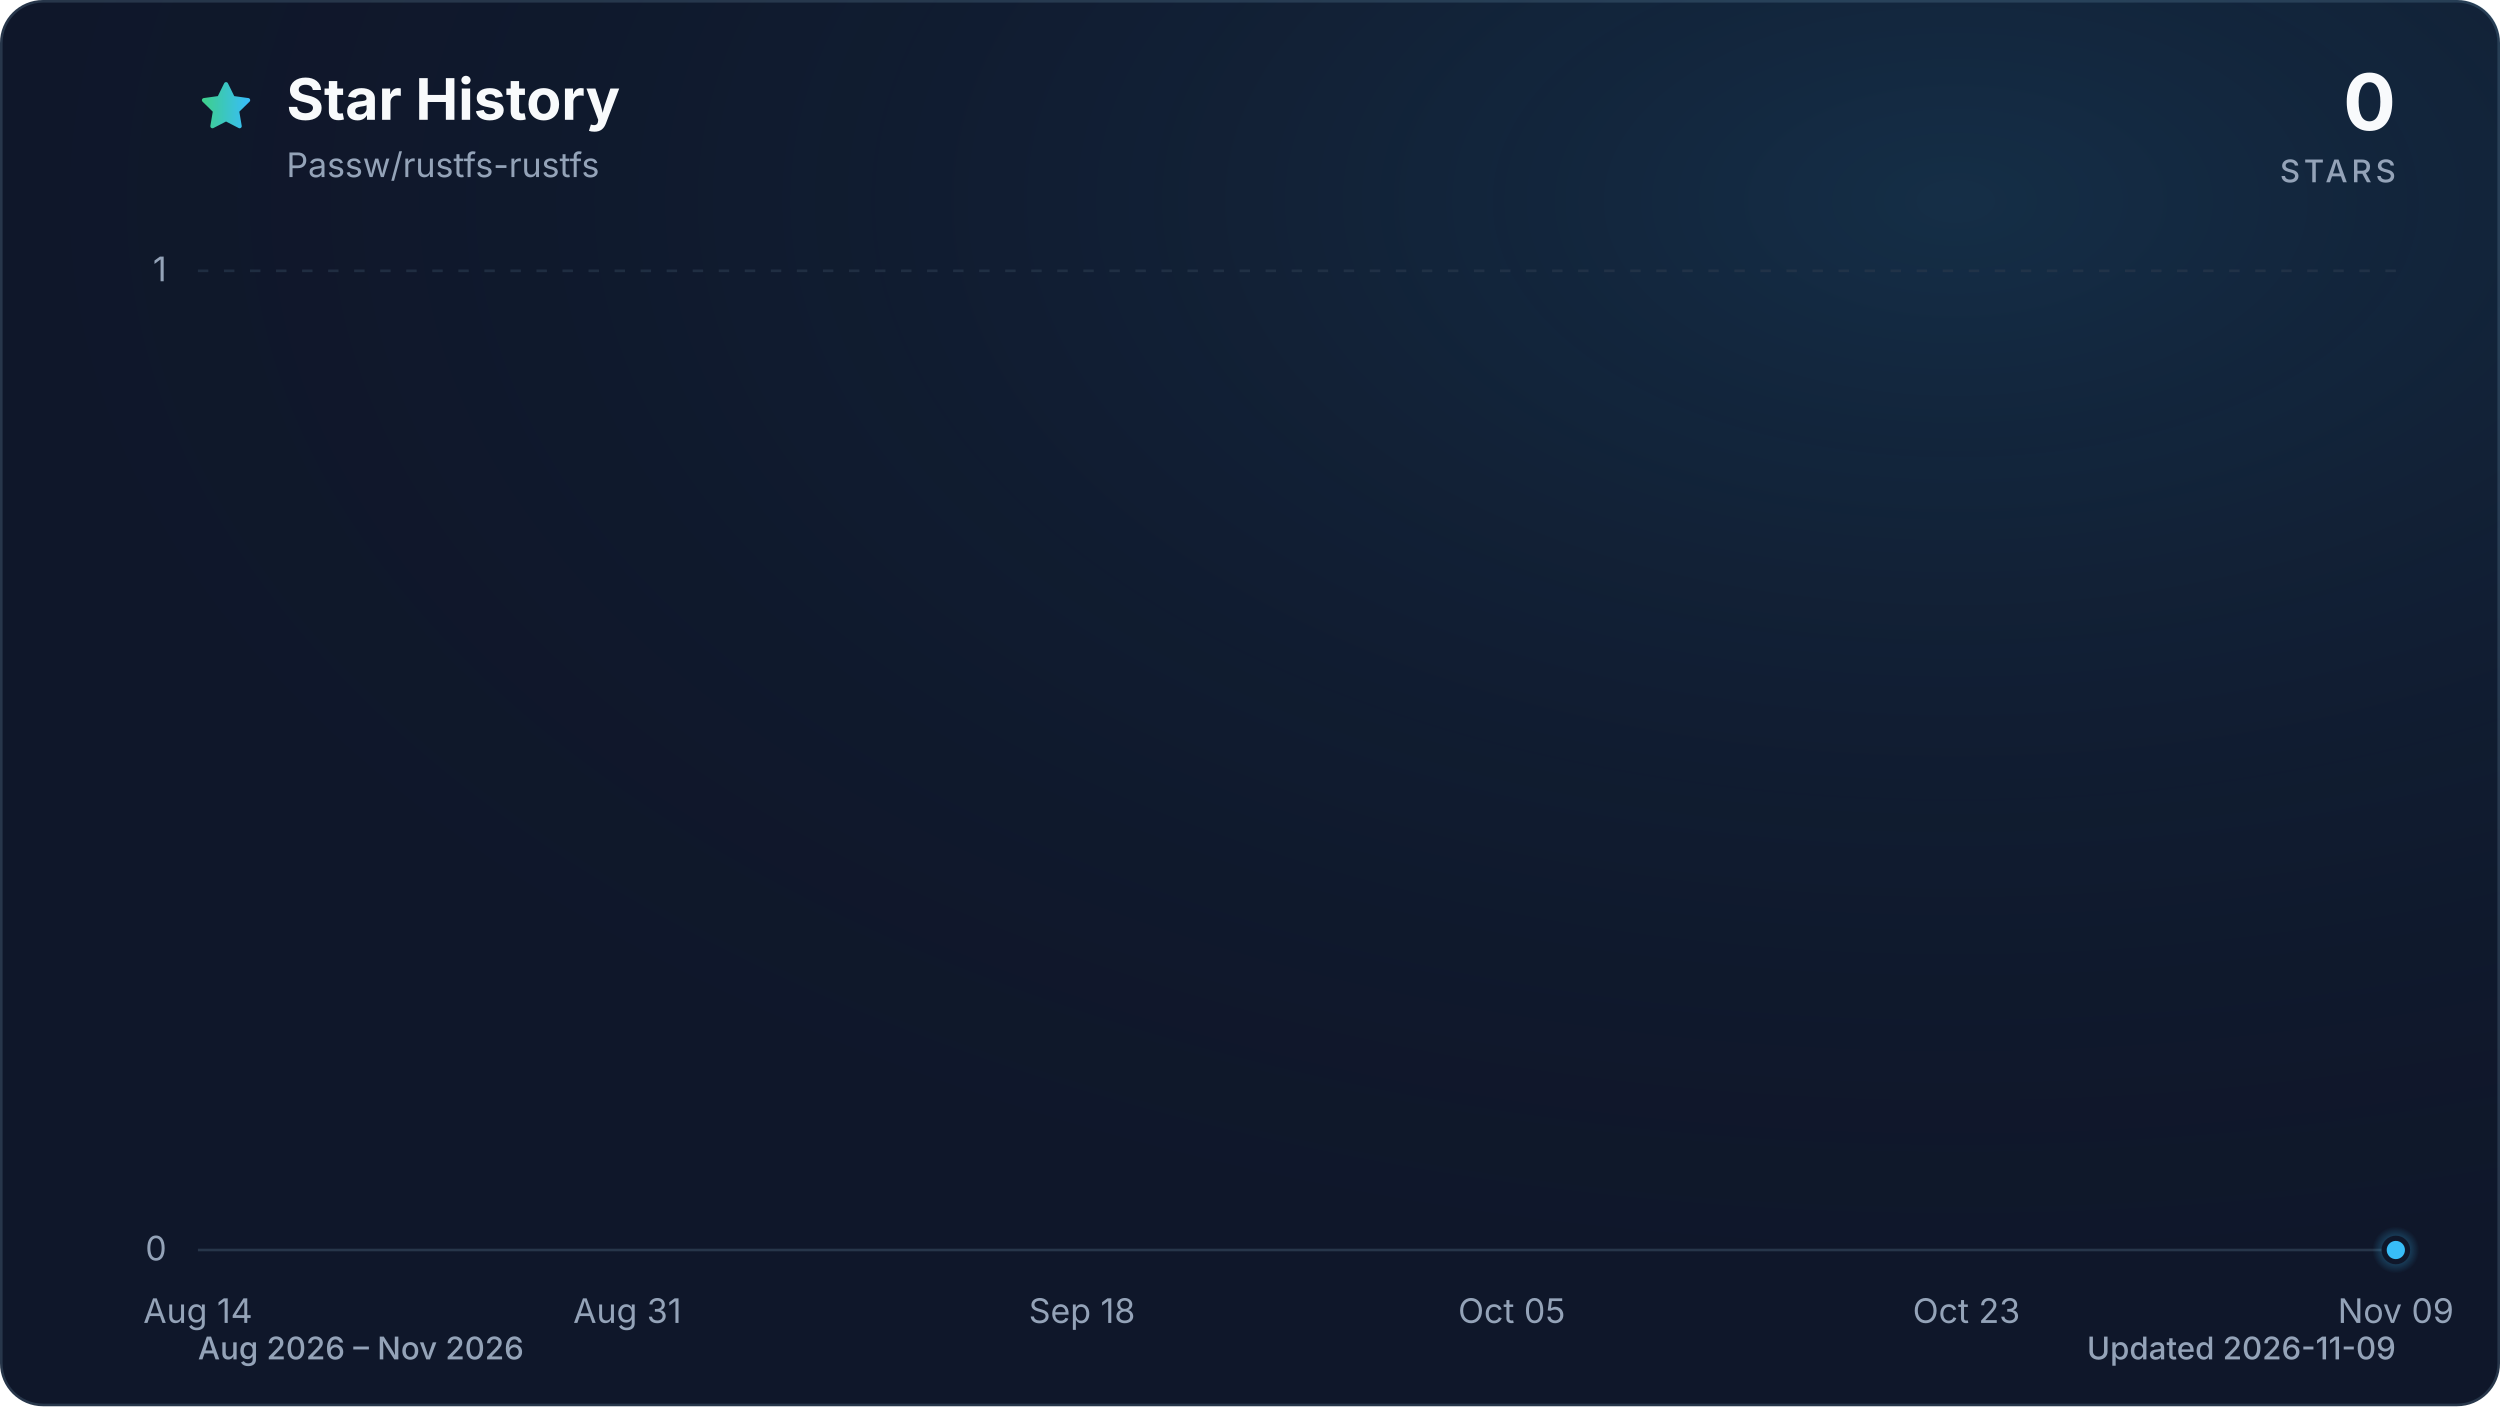
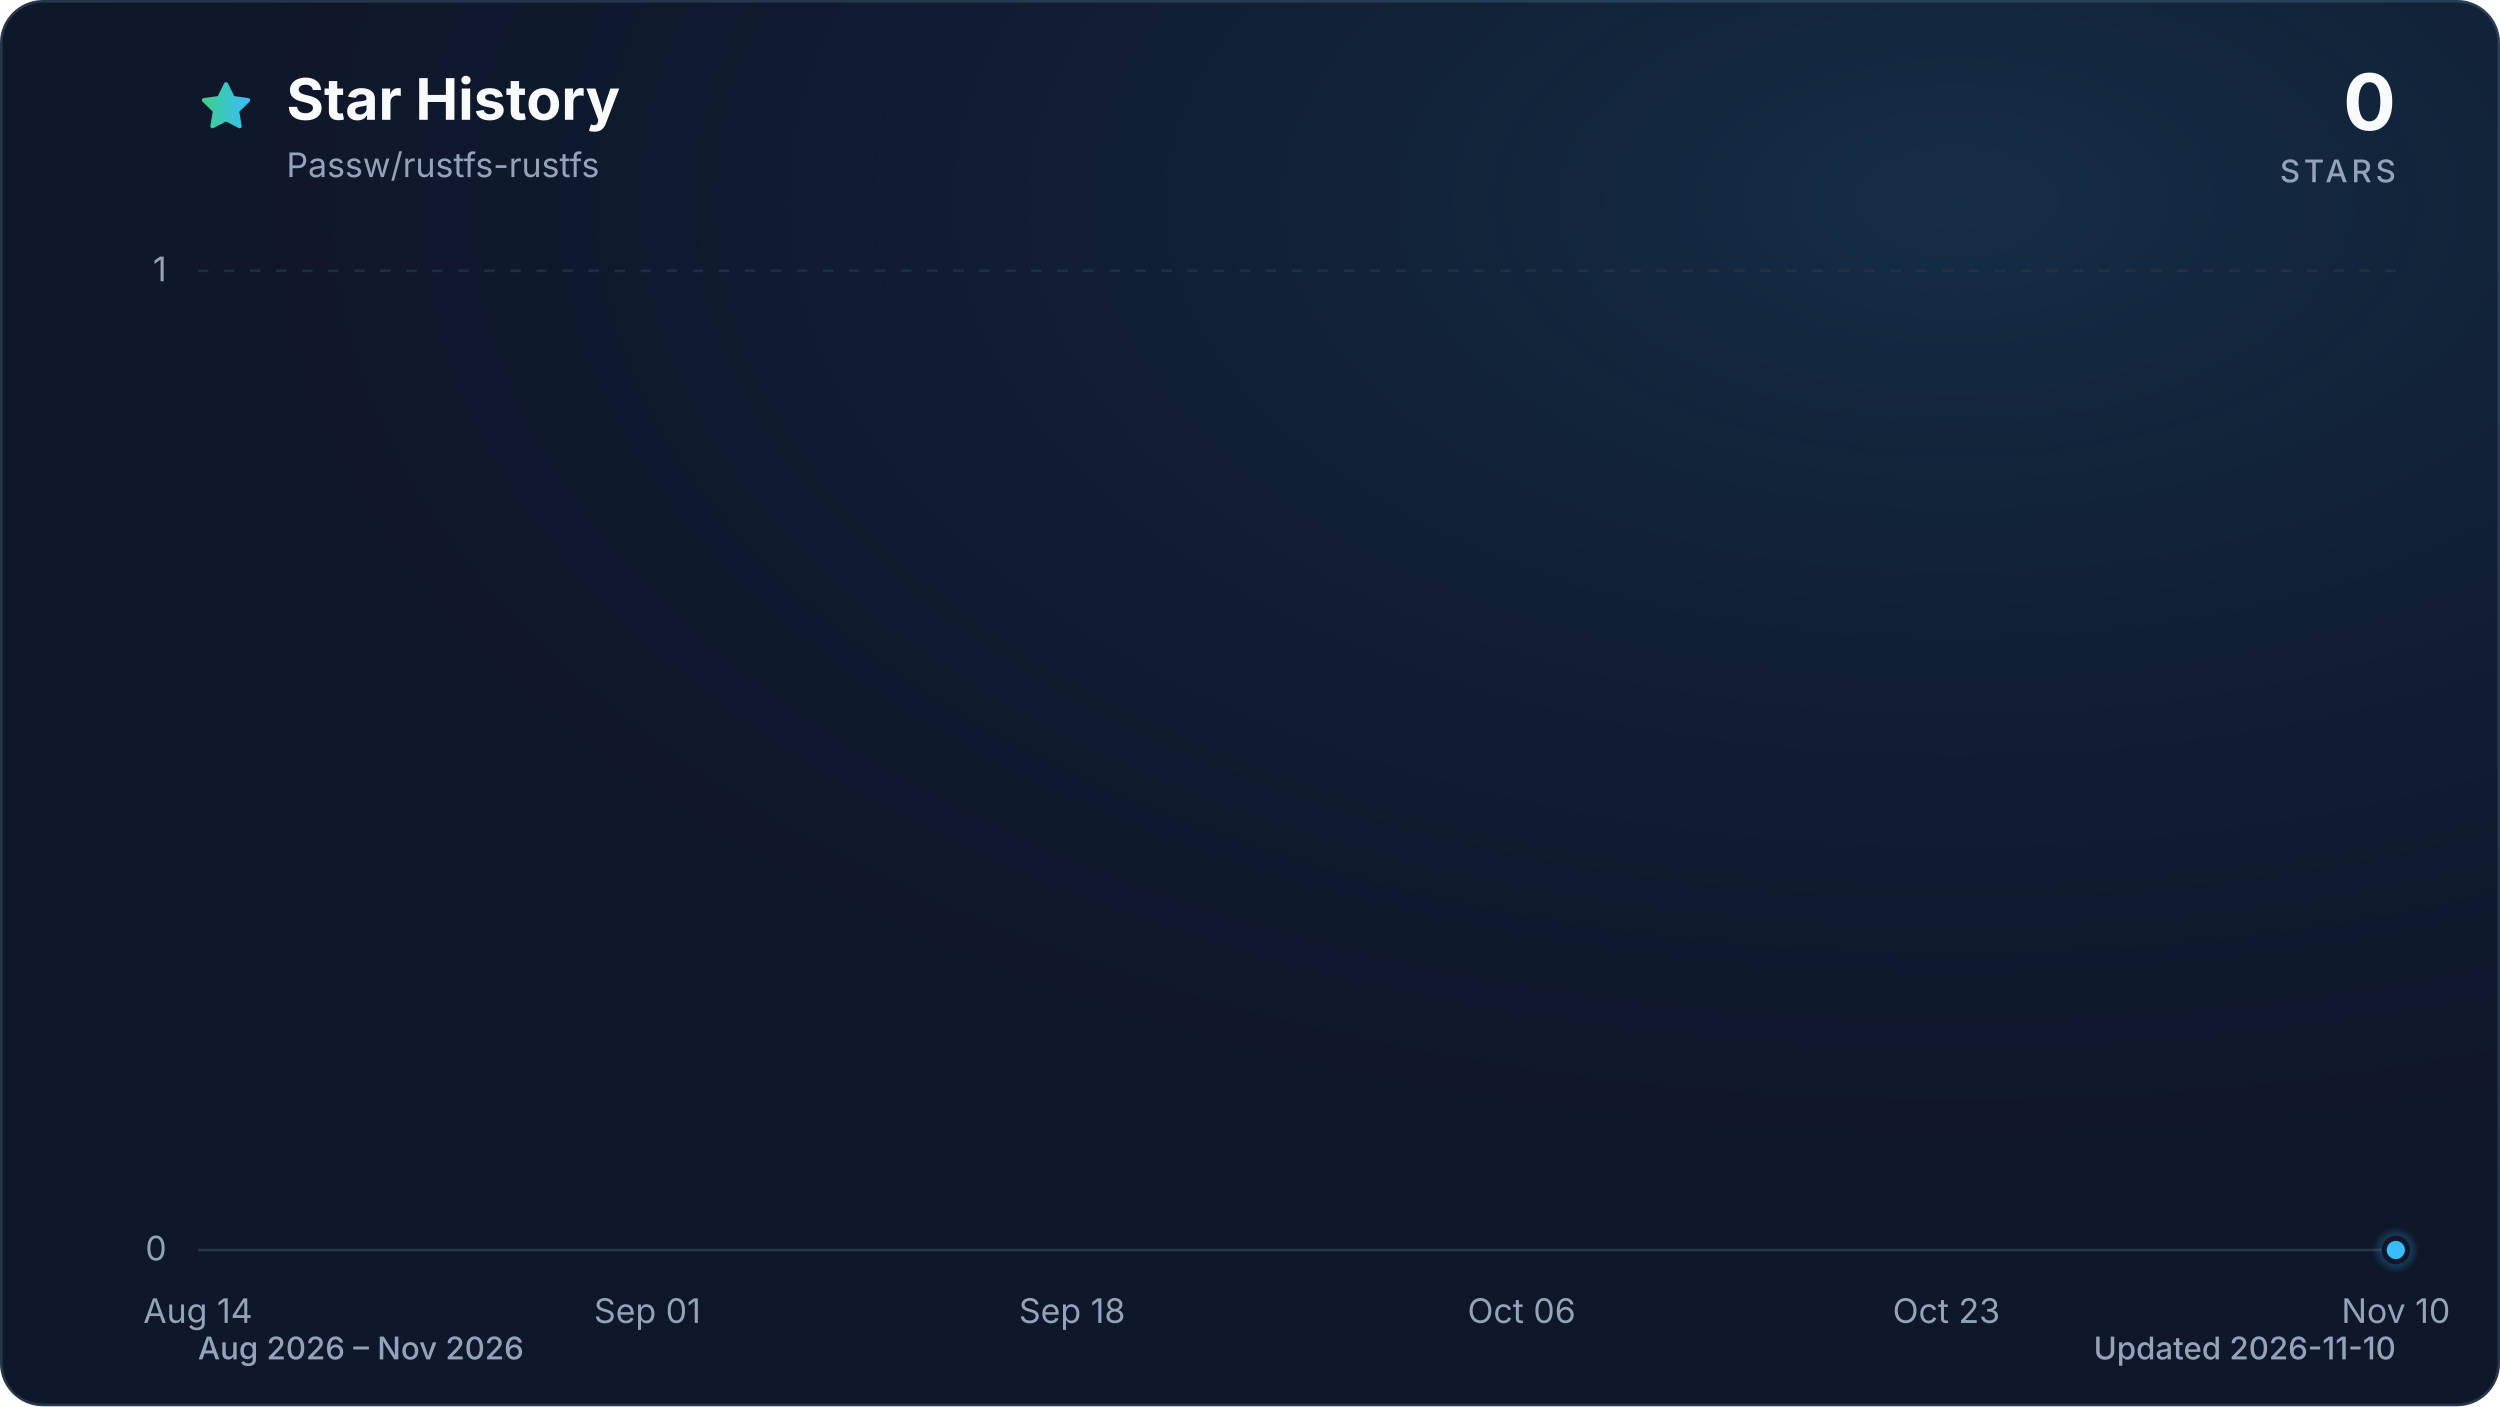
<svg xmlns="http://www.w3.org/2000/svg" viewBox="0 0 960 540" role="img" aria-labelledby="title description" data-style="gradient" data-variant="glow" data-animated="true">
  <defs>
    <linearGradient id="trend" x1="0" y1="0" x2="1" y2="0">
      <stop offset="0%" stop-color="#3ecf8e" />
      <stop offset="100%" stop-color="#38bdf8" />
    </linearGradient>
    <linearGradient id="area" x1="0" y1="0" x2="0" y2="1">
      <stop offset="0%" stop-color="#3ecf8e" stop-opacity="0.30" />
      <stop offset="55%" stop-color="#38bdf8" stop-opacity="0.10" />
      <stop offset="100%" stop-color="#38bdf8" stop-opacity="0.01" />
    </linearGradient>
    <radialGradient id="marker-halo" cx="50%" cy="50%" r="50%">
      <stop offset="0%" stop-color="#38bdf8" stop-opacity="0.55" />
      <stop offset="100%" stop-color="#38bdf8" stop-opacity="0" />
    </radialGradient>
    <radialGradient id="surface-glow" cx="78%" cy="14%" r="80%">
      <stop offset="0%" stop-color="#38bdf8" stop-opacity="0.14" />
      <stop offset="100%" stop-color="#0f172a" stop-opacity="0" />
    </radialGradient>
    <filter id="trend-glow" x="-20%" y="-20%" width="140%" height="140%">
      <feGaussianBlur stdDeviation="7" />
    </filter>
  </defs>
  <style>
.trend-enter{transform-box:fill-box;transform-origin:center;animation:trend-enter 520ms cubic-bezier(0.16,1,0.3,1)}
.marker-enter{transform-box:fill-box;transform-origin:center;animation:marker-enter 320ms cubic-bezier(0.16,1,0.3,1) 200ms both}
.marker-pulse{transform-box:fill-box;transform-origin:center;animation:marker-pulse 2.6s ease-out infinite}
@keyframes trend-enter{from{opacity:.35;transform:translateY(10px)}to{opacity:1;transform:translateY(0)}}
@keyframes marker-enter{from{opacity:0;transform:scale(.4)}to{opacity:1;transform:scale(1)}}
@keyframes marker-pulse{0%{opacity:.5;transform:scale(.7)}70%,100%{opacity:0;transform:scale(2.1)}}
@media (prefers-reduced-motion:reduce){.trend-enter,.marker-enter,.marker-pulse{animation:none!important}}
@media (prefers-reduced-motion:reduce){.marker-pulse{opacity:0}}
</style>
  <rect x="0.5" y="0.5" width="959" height="539" fill="#0f172a" stroke="#27364a" stroke-width="1" rx="16" />
  <rect width="960" height="540" fill="url(#surface-glow)" rx="16" />
  <path d="M12 2.6l2.9 5.9 6.5.9-4.7 4.6 1.1 6.5-5.8-3-5.8 3 1.1-6.5-4.7-4.6 6.5-.9L12 2.6Z" transform="translate(76 30) scale(.9)" fill="url(#trend)" stroke="url(#trend)" stroke-width="1.8" stroke-linejoin="round" aria-hidden="true" />
  <text x="110" y="46" fill="#f8fafc" font-family="ui-sans-serif, system-ui, -apple-system, BlinkMacSystemFont, 'Segoe UI', sans-serif" font-size="22" font-weight="700">Star History</text>
  <text x="110" y="68" fill="#94a3b8" font-family="ui-sans-serif, system-ui, -apple-system, BlinkMacSystemFont, 'Segoe UI', sans-serif" font-size="13">Passw/rustfs-rustfs</text>
  <text x="920" y="50" fill="#f8fafc" font-family="ui-sans-serif, system-ui, -apple-system, BlinkMacSystemFont, 'Segoe UI', sans-serif" font-size="30" font-weight="700" text-anchor="end">0</text>
  <text x="920" y="70" fill="#94a3b8" font-family="ui-sans-serif, system-ui, -apple-system, BlinkMacSystemFont, 'Segoe UI', sans-serif" font-size="12" font-weight="500" letter-spacing="1.5" text-anchor="end">STARS</text>
  <line x1="76" y1="480.0" x2="920" y2="480.0" stroke="#27364a" stroke-width="1" stroke-dasharray="0" opacity="1" />
  <text x="64" y="484.0" fill="#94a3b8" font-family="ui-sans-serif, system-ui, -apple-system, BlinkMacSystemFont, 'Segoe UI', sans-serif" font-size="13" text-anchor="end">0</text>
  <line x1="76" y1="104.0" x2="920" y2="104.0" stroke="#27364a" stroke-width="1" stroke-dasharray="4 6" opacity="0.7" />
  <text x="64" y="108.0" fill="#94a3b8" font-family="ui-sans-serif, system-ui, -apple-system, BlinkMacSystemFont, 'Segoe UI', sans-serif" font-size="13" text-anchor="end">1</text>
  <text x="76.0" y="508" fill="#94a3b8" font-family="ui-sans-serif, system-ui, -apple-system, BlinkMacSystemFont, 'Segoe UI', sans-serif" font-size="13" text-anchor="middle">Aug 14</text>
-   <text x="240.9" y="508" fill="#94a3b8" font-family="ui-sans-serif, system-ui, -apple-system, BlinkMacSystemFont, 'Segoe UI', sans-serif" font-size="13" text-anchor="middle">Aug 31</text>
-   <text x="415.5" y="508" fill="#94a3b8" font-family="ui-sans-serif, system-ui, -apple-system, BlinkMacSystemFont, 'Segoe UI', sans-serif" font-size="13" text-anchor="middle">Sep 18</text>
-   <text x="580.5" y="508" fill="#94a3b8" font-family="ui-sans-serif, system-ui, -apple-system, BlinkMacSystemFont, 'Segoe UI', sans-serif" font-size="13" text-anchor="middle">Oct 05</text>
-   <text x="755.1" y="508" fill="#94a3b8" font-family="ui-sans-serif, system-ui, -apple-system, BlinkMacSystemFont, 'Segoe UI', sans-serif" font-size="13" text-anchor="middle">Oct 23</text>
-   <text x="920.0" y="508" fill="#94a3b8" font-family="ui-sans-serif, system-ui, -apple-system, BlinkMacSystemFont, 'Segoe UI', sans-serif" font-size="13" text-anchor="middle">Nov 09</text>
+   <text x="248.6" y="508" fill="#94a3b8" font-family="ui-sans-serif, system-ui, -apple-system, BlinkMacSystemFont, 'Segoe UI', sans-serif" font-size="13" text-anchor="middle">Sep 01</text>
+   <text x="411.7" y="508" fill="#94a3b8" font-family="ui-sans-serif, system-ui, -apple-system, BlinkMacSystemFont, 'Segoe UI', sans-serif" font-size="13" text-anchor="middle">Sep 18</text>
+   <text x="584.3" y="508" fill="#94a3b8" font-family="ui-sans-serif, system-ui, -apple-system, BlinkMacSystemFont, 'Segoe UI', sans-serif" font-size="13" text-anchor="middle">Oct 06</text>
+   <text x="747.4" y="508" fill="#94a3b8" font-family="ui-sans-serif, system-ui, -apple-system, BlinkMacSystemFont, 'Segoe UI', sans-serif" font-size="13" text-anchor="middle">Oct 23</text>
+   <text x="920.0" y="508" fill="#94a3b8" font-family="ui-sans-serif, system-ui, -apple-system, BlinkMacSystemFont, 'Segoe UI', sans-serif" font-size="13" text-anchor="middle">Nov 10</text>
  <g class="trend-enter">
-     <path d="M 76.0 480.0 C 79.2 480.0, 82.5 480.0, 85.7 480.0 C 88.9 480.0, 92.2 480.0, 95.4 480.0 C 98.6 480.0, 101.9 480.0, 105.1 480.0 C 108.3 480.0, 111.6 480.0, 114.8 480.0 C 118.0 480.0, 121.3 480.0, 124.5 480.0 C 127.7 480.0, 131.0 480.0, 134.2 480.0 C 137.4 480.0, 140.7 480.0, 143.9 480.0 C 147.1 480.0, 150.4 480.0, 153.6 480.0 C 156.8 480.0, 160.1 480.0, 163.3 480.0 C 166.5 480.0, 169.8 480.0, 173.0 480.0 C 176.2 480.0, 179.5 480.0, 182.7 480.0 C 185.9 480.0, 189.2 480.0, 192.4 480.0 C 195.6 480.0, 198.9 480.0, 202.1 480.0 C 205.3 480.0, 208.6 480.0, 211.8 480.0 C 215.0 480.0, 218.3 480.0, 221.5 480.0 C 224.8 480.0, 228.0 480.0, 231.2 480.0 C 234.5 480.0, 237.7 480.0, 240.9 480.0 C 244.2 480.0, 247.4 480.0, 250.6 480.0 C 253.9 480.0, 257.1 480.0, 260.3 480.0 C 263.6 480.0, 266.8 480.0, 270.0 480.0 C 273.3 480.0, 276.5 480.0, 279.7 480.0 C 283.0 480.0, 286.2 480.0, 289.4 480.0 C 292.7 480.0, 295.9 480.0, 299.1 480.0 C 302.4 480.0, 305.6 480.0, 308.8 480.0 C 312.1 480.0, 315.3 480.0, 318.5 480.0 C 321.8 480.0, 325.0 480.0, 328.2 480.0 C 331.5 480.0, 334.7 480.0, 337.9 480.0 C 341.2 480.0, 344.4 480.0, 347.6 480.0 C 350.9 480.0, 354.1 480.0, 357.3 480.0 C 360.6 480.0, 363.8 480.0, 367.0 480.0 C 370.3 480.0, 373.5 480.0, 376.7 480.0 C 380.0 480.0, 383.2 480.0, 386.4 480.0 C 389.7 480.0, 392.9 480.0, 396.1 480.0 C 399.4 480.0, 402.6 480.0, 405.8 480.0 C 409.1 480.0, 412.3 480.0, 415.5 480.0 C 418.8 480.0, 422.0 480.0, 425.2 480.0 C 428.5 480.0, 431.7 480.0, 434.9 480.0 C 438.2 480.0, 441.4 480.0, 444.6 480.0 C 447.9 480.0, 451.1 480.0, 454.3 480.0 C 457.6 480.0, 460.8 480.0, 464.0 480.0 C 467.3 480.0, 470.5 480.0, 473.7 480.0 C 477.0 480.0, 480.2 480.0, 483.4 480.0 C 486.7 480.0, 489.9 480.0, 493.1 480.0 C 496.4 480.0, 499.6 480.0, 502.9 480.0 C 506.1 480.0, 509.3 480.0, 512.6 480.0 C 515.8 480.0, 519.0 480.0, 522.3 480.0 C 525.5 480.0, 528.7 480.0, 532.0 480.0 C 535.2 480.0, 538.4 480.0, 541.7 480.0 C 544.9 480.0, 548.1 480.0, 551.4 480.0 C 554.6 480.0, 557.8 480.0, 561.1 480.0 C 564.3 480.0, 567.5 480.0, 570.8 480.0 C 574.0 480.0, 577.2 480.0, 580.5 480.0 C 583.7 480.0, 586.9 480.0, 590.2 480.0 C 593.4 480.0, 596.6 480.0, 599.9 480.0 C 603.1 480.0, 606.3 480.0, 609.6 480.0 C 612.8 480.0, 616.0 480.0, 619.3 480.0 C 622.5 480.0, 625.7 480.0, 629.0 480.0 C 632.2 480.0, 635.4 480.0, 638.7 480.0 C 641.9 480.0, 645.1 480.0, 648.4 480.0 C 651.6 480.0, 654.8 480.0, 658.1 480.0 C 661.3 480.0, 664.5 480.0, 667.8 480.0 C 671.0 480.0, 674.2 480.0, 677.5 480.0 C 680.7 480.0, 683.9 480.0, 687.2 480.0 C 690.4 480.0, 693.6 480.0, 696.9 480.0 C 700.1 480.0, 703.3 480.0, 706.6 480.0 C 709.8 480.0, 713.0 480.0, 716.3 480.0 C 719.5 480.0, 722.7 480.0, 726.0 480.0 C 729.2 480.0, 732.4 480.0, 735.7 480.0 C 738.9 480.0, 742.1 480.0, 745.4 480.0 C 748.6 480.0, 751.8 480.0, 755.1 480.0 C 758.3 480.0, 761.5 480.0, 764.8 480.0 C 768.0 480.0, 771.2 480.0, 774.5 480.0 C 777.7 480.0, 781.0 480.0, 784.2 480.0 C 787.4 480.0, 790.7 480.0, 793.9 480.0 C 797.1 480.0, 800.4 480.0, 803.6 480.0 C 806.8 480.0, 810.1 480.0, 813.3 480.0 C 816.5 480.0, 819.8 480.0, 823.0 480.0 C 826.2 480.0, 829.5 480.0, 832.7 480.0 C 835.9 480.0, 839.2 480.0, 842.4 480.0 C 845.6 480.0, 848.9 480.0, 852.1 480.0 C 855.3 480.0, 858.6 480.0, 861.8 480.0 C 865.0 480.0, 868.3 480.0, 871.5 480.0 C 874.7 480.0, 878.0 480.0, 881.2 480.0 C 884.4 480.0, 887.7 480.0, 890.9 480.0 C 894.1 480.0, 897.4 480.0, 900.6 480.0 C 903.8 480.0, 907.1 480.0, 910.3 480.0 C 913.5 480.0, 916.8 480.0, 920.0 480.0 L 920.0 480.0 L 76.0 480.0 Z" fill="url(#area)" />
-     <path d="M 76.0 480.0 C 79.2 480.0, 82.5 480.0, 85.7 480.0 C 88.9 480.0, 92.2 480.0, 95.4 480.0 C 98.6 480.0, 101.9 480.0, 105.1 480.0 C 108.3 480.0, 111.6 480.0, 114.8 480.0 C 118.0 480.0, 121.3 480.0, 124.5 480.0 C 127.7 480.0, 131.0 480.0, 134.2 480.0 C 137.4 480.0, 140.7 480.0, 143.9 480.0 C 147.1 480.0, 150.4 480.0, 153.6 480.0 C 156.8 480.0, 160.1 480.0, 163.3 480.0 C 166.5 480.0, 169.8 480.0, 173.0 480.0 C 176.2 480.0, 179.5 480.0, 182.7 480.0 C 185.9 480.0, 189.2 480.0, 192.4 480.0 C 195.6 480.0, 198.9 480.0, 202.1 480.0 C 205.3 480.0, 208.6 480.0, 211.8 480.0 C 215.0 480.0, 218.3 480.0, 221.5 480.0 C 224.8 480.0, 228.0 480.0, 231.2 480.0 C 234.5 480.0, 237.7 480.0, 240.9 480.0 C 244.2 480.0, 247.4 480.0, 250.6 480.0 C 253.9 480.0, 257.1 480.0, 260.3 480.0 C 263.6 480.0, 266.8 480.0, 270.0 480.0 C 273.3 480.0, 276.5 480.0, 279.7 480.0 C 283.0 480.0, 286.2 480.0, 289.4 480.0 C 292.7 480.0, 295.9 480.0, 299.1 480.0 C 302.4 480.0, 305.6 480.0, 308.8 480.0 C 312.1 480.0, 315.3 480.0, 318.5 480.0 C 321.8 480.0, 325.0 480.0, 328.2 480.0 C 331.5 480.0, 334.7 480.0, 337.9 480.0 C 341.2 480.0, 344.4 480.0, 347.6 480.0 C 350.9 480.0, 354.1 480.0, 357.3 480.0 C 360.6 480.0, 363.8 480.0, 367.0 480.0 C 370.3 480.0, 373.5 480.0, 376.7 480.0 C 380.0 480.0, 383.2 480.0, 386.4 480.0 C 389.7 480.0, 392.9 480.0, 396.1 480.0 C 399.4 480.0, 402.6 480.0, 405.8 480.0 C 409.1 480.0, 412.3 480.0, 415.5 480.0 C 418.8 480.0, 422.0 480.0, 425.2 480.0 C 428.5 480.0, 431.7 480.0, 434.9 480.0 C 438.2 480.0, 441.4 480.0, 444.6 480.0 C 447.9 480.0, 451.1 480.0, 454.3 480.0 C 457.6 480.0, 460.8 480.0, 464.0 480.0 C 467.3 480.0, 470.5 480.0, 473.7 480.0 C 477.0 480.0, 480.2 480.0, 483.4 480.0 C 486.7 480.0, 489.9 480.0, 493.1 480.0 C 496.4 480.0, 499.6 480.0, 502.9 480.0 C 506.1 480.0, 509.3 480.0, 512.6 480.0 C 515.8 480.0, 519.0 480.0, 522.3 480.0 C 525.5 480.0, 528.7 480.0, 532.0 480.0 C 535.2 480.0, 538.4 480.0, 541.7 480.0 C 544.9 480.0, 548.1 480.0, 551.4 480.0 C 554.6 480.0, 557.8 480.0, 561.1 480.0 C 564.3 480.0, 567.5 480.0, 570.8 480.0 C 574.0 480.0, 577.2 480.0, 580.5 480.0 C 583.7 480.0, 586.9 480.0, 590.2 480.0 C 593.4 480.0, 596.6 480.0, 599.9 480.0 C 603.1 480.0, 606.3 480.0, 609.6 480.0 C 612.8 480.0, 616.0 480.0, 619.3 480.0 C 622.5 480.0, 625.7 480.0, 629.0 480.0 C 632.2 480.0, 635.4 480.0, 638.7 480.0 C 641.9 480.0, 645.1 480.0, 648.4 480.0 C 651.6 480.0, 654.8 480.0, 658.1 480.0 C 661.3 480.0, 664.5 480.0, 667.8 480.0 C 671.0 480.0, 674.2 480.0, 677.5 480.0 C 680.7 480.0, 683.9 480.0, 687.2 480.0 C 690.4 480.0, 693.6 480.0, 696.9 480.0 C 700.1 480.0, 703.3 480.0, 706.6 480.0 C 709.8 480.0, 713.0 480.0, 716.3 480.0 C 719.5 480.0, 722.7 480.0, 726.0 480.0 C 729.2 480.0, 732.4 480.0, 735.7 480.0 C 738.9 480.0, 742.1 480.0, 745.4 480.0 C 748.6 480.0, 751.8 480.0, 755.1 480.0 C 758.3 480.0, 761.5 480.0, 764.8 480.0 C 768.0 480.0, 771.2 480.0, 774.5 480.0 C 777.7 480.0, 781.0 480.0, 784.2 480.0 C 787.4 480.0, 790.7 480.0, 793.9 480.0 C 797.1 480.0, 800.4 480.0, 803.6 480.0 C 806.8 480.0, 810.1 480.0, 813.3 480.0 C 816.5 480.0, 819.8 480.0, 823.0 480.0 C 826.2 480.0, 829.5 480.0, 832.7 480.0 C 835.9 480.0, 839.2 480.0, 842.4 480.0 C 845.6 480.0, 848.9 480.0, 852.1 480.0 C 855.3 480.0, 858.6 480.0, 861.8 480.0 C 865.0 480.0, 868.3 480.0, 871.5 480.0 C 874.7 480.0, 878.0 480.0, 881.2 480.0 C 884.4 480.0, 887.7 480.0, 890.9 480.0 C 894.1 480.0, 897.4 480.0, 900.6 480.0 C 903.8 480.0, 907.1 480.0, 910.3 480.0 C 913.5 480.0, 916.8 480.0, 920.0 480.0" fill="none" stroke="url(#trend)" stroke-width="12" stroke-linecap="round" stroke-linejoin="round" opacity="0.16" filter="url(#trend-glow)" />
-     <path d="M 76.0 480.0 C 79.2 480.0, 82.5 480.0, 85.7 480.0 C 88.9 480.0, 92.2 480.0, 95.4 480.0 C 98.6 480.0, 101.9 480.0, 105.1 480.0 C 108.3 480.0, 111.6 480.0, 114.8 480.0 C 118.0 480.0, 121.3 480.0, 124.5 480.0 C 127.7 480.0, 131.0 480.0, 134.2 480.0 C 137.4 480.0, 140.7 480.0, 143.9 480.0 C 147.1 480.0, 150.4 480.0, 153.6 480.0 C 156.8 480.0, 160.1 480.0, 163.3 480.0 C 166.5 480.0, 169.8 480.0, 173.0 480.0 C 176.2 480.0, 179.5 480.0, 182.7 480.0 C 185.9 480.0, 189.2 480.0, 192.4 480.0 C 195.6 480.0, 198.9 480.0, 202.1 480.0 C 205.3 480.0, 208.6 480.0, 211.8 480.0 C 215.0 480.0, 218.3 480.0, 221.5 480.0 C 224.8 480.0, 228.0 480.0, 231.2 480.0 C 234.5 480.0, 237.7 480.0, 240.9 480.0 C 244.2 480.0, 247.4 480.0, 250.6 480.0 C 253.9 480.0, 257.1 480.0, 260.3 480.0 C 263.6 480.0, 266.8 480.0, 270.0 480.0 C 273.3 480.0, 276.5 480.0, 279.7 480.0 C 283.0 480.0, 286.2 480.0, 289.4 480.0 C 292.7 480.0, 295.9 480.0, 299.1 480.0 C 302.4 480.0, 305.6 480.0, 308.8 480.0 C 312.1 480.0, 315.3 480.0, 318.5 480.0 C 321.8 480.0, 325.0 480.0, 328.2 480.0 C 331.5 480.0, 334.7 480.0, 337.9 480.0 C 341.2 480.0, 344.4 480.0, 347.6 480.0 C 350.9 480.0, 354.1 480.0, 357.3 480.0 C 360.6 480.0, 363.8 480.0, 367.0 480.0 C 370.3 480.0, 373.5 480.0, 376.7 480.0 C 380.0 480.0, 383.2 480.0, 386.4 480.0 C 389.7 480.0, 392.9 480.0, 396.1 480.0 C 399.4 480.0, 402.6 480.0, 405.8 480.0 C 409.1 480.0, 412.3 480.0, 415.5 480.0 C 418.8 480.0, 422.0 480.0, 425.2 480.0 C 428.5 480.0, 431.7 480.0, 434.9 480.0 C 438.2 480.0, 441.4 480.0, 444.6 480.0 C 447.9 480.0, 451.1 480.0, 454.3 480.0 C 457.6 480.0, 460.8 480.0, 464.0 480.0 C 467.3 480.0, 470.5 480.0, 473.7 480.0 C 477.0 480.0, 480.2 480.0, 483.4 480.0 C 486.7 480.0, 489.9 480.0, 493.1 480.0 C 496.4 480.0, 499.6 480.0, 502.9 480.0 C 506.1 480.0, 509.3 480.0, 512.6 480.0 C 515.8 480.0, 519.0 480.0, 522.3 480.0 C 525.5 480.0, 528.7 480.0, 532.0 480.0 C 535.2 480.0, 538.4 480.0, 541.7 480.0 C 544.9 480.0, 548.1 480.0, 551.4 480.0 C 554.6 480.0, 557.8 480.0, 561.1 480.0 C 564.3 480.0, 567.5 480.0, 570.8 480.0 C 574.0 480.0, 577.2 480.0, 580.5 480.0 C 583.7 480.0, 586.9 480.0, 590.2 480.0 C 593.4 480.0, 596.6 480.0, 599.9 480.0 C 603.1 480.0, 606.3 480.0, 609.6 480.0 C 612.8 480.0, 616.0 480.0, 619.3 480.0 C 622.5 480.0, 625.7 480.0, 629.0 480.0 C 632.2 480.0, 635.4 480.0, 638.7 480.0 C 641.9 480.0, 645.1 480.0, 648.4 480.0 C 651.6 480.0, 654.8 480.0, 658.1 480.0 C 661.3 480.0, 664.5 480.0, 667.8 480.0 C 671.0 480.0, 674.2 480.0, 677.5 480.0 C 680.7 480.0, 683.9 480.0, 687.2 480.0 C 690.4 480.0, 693.6 480.0, 696.9 480.0 C 700.1 480.0, 703.3 480.0, 706.6 480.0 C 709.8 480.0, 713.0 480.0, 716.3 480.0 C 719.5 480.0, 722.7 480.0, 726.0 480.0 C 729.2 480.0, 732.4 480.0, 735.7 480.0 C 738.9 480.0, 742.1 480.0, 745.4 480.0 C 748.6 480.0, 751.8 480.0, 755.1 480.0 C 758.3 480.0, 761.5 480.0, 764.8 480.0 C 768.0 480.0, 771.2 480.0, 774.5 480.0 C 777.7 480.0, 781.0 480.0, 784.2 480.0 C 787.4 480.0, 790.7 480.0, 793.9 480.0 C 797.1 480.0, 800.4 480.0, 803.6 480.0 C 806.8 480.0, 810.1 480.0, 813.3 480.0 C 816.5 480.0, 819.8 480.0, 823.0 480.0 C 826.2 480.0, 829.5 480.0, 832.7 480.0 C 835.9 480.0, 839.2 480.0, 842.4 480.0 C 845.6 480.0, 848.9 480.0, 852.1 480.0 C 855.3 480.0, 858.6 480.0, 861.8 480.0 C 865.0 480.0, 868.3 480.0, 871.5 480.0 C 874.7 480.0, 878.0 480.0, 881.2 480.0 C 884.4 480.0, 887.7 480.0, 890.9 480.0 C 894.1 480.0, 897.4 480.0, 900.6 480.0 C 903.8 480.0, 907.1 480.0, 910.3 480.0 C 913.5 480.0, 916.8 480.0, 920.0 480.0" fill="none" stroke="url(#trend)" stroke-width="3" stroke-linecap="round" stroke-linejoin="round" />
+     <path d="M 76.0 480.0 C 79.2 480.0, 82.4 480.0, 85.6 480.0 C 88.8 480.0, 92.0 480.0, 95.2 480.0 C 98.4 480.0, 101.6 480.0, 104.8 480.0 C 108.0 480.0, 111.2 480.0, 114.4 480.0 C 117.6 480.0, 120.8 480.0, 124.0 480.0 C 127.2 480.0, 130.3 480.0, 133.5 480.0 C 136.7 480.0, 139.9 480.0, 143.1 480.0 C 146.3 480.0, 149.5 480.0, 152.7 480.0 C 155.9 480.0, 159.1 480.0, 162.3 480.0 C 165.5 480.0, 168.7 480.0, 171.9 480.0 C 175.1 480.0, 178.3 480.0, 181.5 480.0 C 184.7 480.0, 187.9 480.0, 191.1 480.0 C 194.3 480.0, 197.5 480.0, 200.7 480.0 C 203.9 480.0, 207.1 480.0, 210.3 480.0 C 213.5 480.0, 216.7 480.0, 219.9 480.0 C 223.1 480.0, 226.3 480.0, 229.5 480.0 C 232.7 480.0, 235.8 480.0, 239.0 480.0 C 242.2 480.0, 245.4 480.0, 248.6 480.0 C 251.8 480.0, 255.0 480.0, 258.2 480.0 C 261.4 480.0, 264.6 480.0, 267.8 480.0 C 271.0 480.0, 274.2 480.0, 277.4 480.0 C 280.6 480.0, 283.8 480.0, 287.0 480.0 C 290.2 480.0, 293.4 480.0, 296.6 480.0 C 299.8 480.0, 303.0 480.0, 306.2 480.0 C 309.4 480.0, 312.6 480.0, 315.8 480.0 C 319.0 480.0, 322.2 480.0, 325.4 480.0 C 328.6 480.0, 331.8 480.0, 335.0 480.0 C 338.2 480.0, 341.3 480.0, 344.5 480.0 C 347.7 480.0, 350.9 480.0, 354.1 480.0 C 357.3 480.0, 360.5 480.0, 363.7 480.0 C 366.9 480.0, 370.1 480.0, 373.3 480.0 C 376.5 480.0, 379.7 480.0, 382.9 480.0 C 386.1 480.0, 389.3 480.0, 392.5 480.0 C 395.7 480.0, 398.9 480.0, 402.1 480.0 C 405.3 480.0, 408.5 480.0, 411.7 480.0 C 414.9 480.0, 418.1 480.0, 421.3 480.0 C 424.5 480.0, 427.7 480.0, 430.9 480.0 C 434.1 480.0, 437.3 480.0, 440.5 480.0 C 443.7 480.0, 446.8 480.0, 450.0 480.0 C 453.2 480.0, 456.4 480.0, 459.6 480.0 C 462.8 480.0, 466.0 480.0, 469.2 480.0 C 472.4 480.0, 475.6 480.0, 478.8 480.0 C 482.0 480.0, 485.2 480.0, 488.4 480.0 C 491.6 480.0, 494.8 480.0, 498.0 480.0 C 501.2 480.0, 504.4 480.0, 507.6 480.0 C 510.8 480.0, 514.0 480.0, 517.2 480.0 C 520.4 480.0, 523.6 480.0, 526.8 480.0 C 530.0 480.0, 533.2 480.0, 536.4 480.0 C 539.6 480.0, 542.8 480.0, 546.0 480.0 C 549.2 480.0, 552.3 480.0, 555.5 480.0 C 558.7 480.0, 561.9 480.0, 565.1 480.0 C 568.3 480.0, 571.5 480.0, 574.7 480.0 C 577.9 480.0, 581.1 480.0, 584.3 480.0 C 587.5 480.0, 590.7 480.0, 593.9 480.0 C 597.1 480.0, 600.3 480.0, 603.5 480.0 C 606.7 480.0, 609.9 480.0, 613.1 480.0 C 616.3 480.0, 619.5 480.0, 622.7 480.0 C 625.9 480.0, 629.1 480.0, 632.3 480.0 C 635.5 480.0, 638.7 480.0, 641.9 480.0 C 645.1 480.0, 648.3 480.0, 651.5 480.0 C 654.7 480.0, 657.8 480.0, 661.0 480.0 C 664.2 480.0, 667.4 480.0, 670.6 480.0 C 673.8 480.0, 677.0 480.0, 680.2 480.0 C 683.4 480.0, 686.6 480.0, 689.8 480.0 C 693.0 480.0, 696.2 480.0, 699.4 480.0 C 702.6 480.0, 705.8 480.0, 709.0 480.0 C 712.2 480.0, 715.4 480.0, 718.6 480.0 C 721.8 480.0, 725.0 480.0, 728.2 480.0 C 731.4 480.0, 734.6 480.0, 737.8 480.0 C 741.0 480.0, 744.2 480.0, 747.4 480.0 C 750.6 480.0, 753.8 480.0, 757.0 480.0 C 760.2 480.0, 763.3 480.0, 766.5 480.0 C 769.7 480.0, 772.9 480.0, 776.1 480.0 C 779.3 480.0, 782.5 480.0, 785.7 480.0 C 788.9 480.0, 792.1 480.0, 795.3 480.0 C 798.5 480.0, 801.7 480.0, 804.9 480.0 C 808.1 480.0, 811.3 480.0, 814.5 480.0 C 817.7 480.0, 820.9 480.0, 824.1 480.0 C 827.3 480.0, 830.5 480.0, 833.7 480.0 C 836.9 480.0, 840.1 480.0, 843.3 480.0 C 846.5 480.0, 849.7 480.0, 852.9 480.0 C 856.1 480.0, 859.3 480.0, 862.5 480.0 C 865.7 480.0, 868.8 480.0, 872.0 480.0 C 875.2 480.0, 878.4 480.0, 881.6 480.0 C 884.8 480.0, 888.0 480.0, 891.2 480.0 C 894.4 480.0, 897.6 480.0, 900.8 480.0 C 904.0 480.0, 907.2 480.0, 910.4 480.0 C 913.6 480.0, 916.8 480.0, 920.0 480.0 L 920.0 480.0 L 76.0 480.0 Z" fill="url(#area)" />
+     <path d="M 76.0 480.0 C 79.2 480.0, 82.4 480.0, 85.6 480.0 C 88.8 480.0, 92.0 480.0, 95.2 480.0 C 98.4 480.0, 101.6 480.0, 104.8 480.0 C 108.0 480.0, 111.2 480.0, 114.4 480.0 C 117.6 480.0, 120.8 480.0, 124.0 480.0 C 127.2 480.0, 130.3 480.0, 133.5 480.0 C 136.7 480.0, 139.9 480.0, 143.1 480.0 C 146.3 480.0, 149.5 480.0, 152.7 480.0 C 155.9 480.0, 159.1 480.0, 162.3 480.0 C 165.5 480.0, 168.7 480.0, 171.9 480.0 C 175.1 480.0, 178.3 480.0, 181.5 480.0 C 184.7 480.0, 187.9 480.0, 191.1 480.0 C 194.3 480.0, 197.5 480.0, 200.7 480.0 C 203.9 480.0, 207.1 480.0, 210.3 480.0 C 213.5 480.0, 216.7 480.0, 219.9 480.0 C 223.1 480.0, 226.3 480.0, 229.5 480.0 C 232.7 480.0, 235.8 480.0, 239.0 480.0 C 242.2 480.0, 245.4 480.0, 248.6 480.0 C 251.8 480.0, 255.0 480.0, 258.2 480.0 C 261.4 480.0, 264.6 480.0, 267.8 480.0 C 271.0 480.0, 274.2 480.0, 277.4 480.0 C 280.6 480.0, 283.8 480.0, 287.0 480.0 C 290.2 480.0, 293.4 480.0, 296.6 480.0 C 299.8 480.0, 303.0 480.0, 306.2 480.0 C 309.4 480.0, 312.6 480.0, 315.8 480.0 C 319.0 480.0, 322.2 480.0, 325.4 480.0 C 328.6 480.0, 331.8 480.0, 335.0 480.0 C 338.2 480.0, 341.3 480.0, 344.5 480.0 C 347.7 480.0, 350.9 480.0, 354.1 480.0 C 357.3 480.0, 360.5 480.0, 363.7 480.0 C 366.9 480.0, 370.1 480.0, 373.3 480.0 C 376.5 480.0, 379.7 480.0, 382.9 480.0 C 386.1 480.0, 389.3 480.0, 392.5 480.0 C 395.7 480.0, 398.9 480.0, 402.1 480.0 C 405.3 480.0, 408.5 480.0, 411.7 480.0 C 414.9 480.0, 418.1 480.0, 421.3 480.0 C 424.5 480.0, 427.7 480.0, 430.9 480.0 C 434.1 480.0, 437.3 480.0, 440.5 480.0 C 443.7 480.0, 446.8 480.0, 450.0 480.0 C 453.2 480.0, 456.4 480.0, 459.6 480.0 C 462.8 480.0, 466.0 480.0, 469.2 480.0 C 472.4 480.0, 475.6 480.0, 478.8 480.0 C 482.0 480.0, 485.2 480.0, 488.4 480.0 C 491.6 480.0, 494.8 480.0, 498.0 480.0 C 501.2 480.0, 504.4 480.0, 507.6 480.0 C 510.8 480.0, 514.0 480.0, 517.2 480.0 C 520.4 480.0, 523.6 480.0, 526.8 480.0 C 530.0 480.0, 533.2 480.0, 536.4 480.0 C 539.6 480.0, 542.8 480.0, 546.0 480.0 C 549.2 480.0, 552.3 480.0, 555.5 480.0 C 558.7 480.0, 561.9 480.0, 565.1 480.0 C 568.3 480.0, 571.5 480.0, 574.7 480.0 C 577.9 480.0, 581.1 480.0, 584.3 480.0 C 587.5 480.0, 590.7 480.0, 593.9 480.0 C 597.1 480.0, 600.3 480.0, 603.5 480.0 C 606.7 480.0, 609.9 480.0, 613.1 480.0 C 616.3 480.0, 619.5 480.0, 622.7 480.0 C 625.9 480.0, 629.1 480.0, 632.3 480.0 C 635.5 480.0, 638.7 480.0, 641.9 480.0 C 645.1 480.0, 648.3 480.0, 651.5 480.0 C 654.7 480.0, 657.8 480.0, 661.0 480.0 C 664.2 480.0, 667.4 480.0, 670.6 480.0 C 673.8 480.0, 677.0 480.0, 680.2 480.0 C 683.4 480.0, 686.6 480.0, 689.8 480.0 C 693.0 480.0, 696.2 480.0, 699.4 480.0 C 702.6 480.0, 705.8 480.0, 709.0 480.0 C 712.2 480.0, 715.4 480.0, 718.6 480.0 C 721.8 480.0, 725.0 480.0, 728.2 480.0 C 731.4 480.0, 734.6 480.0, 737.8 480.0 C 741.0 480.0, 744.2 480.0, 747.4 480.0 C 750.6 480.0, 753.8 480.0, 757.0 480.0 C 760.2 480.0, 763.3 480.0, 766.5 480.0 C 769.7 480.0, 772.9 480.0, 776.1 480.0 C 779.3 480.0, 782.5 480.0, 785.7 480.0 C 788.9 480.0, 792.1 480.0, 795.3 480.0 C 798.5 480.0, 801.7 480.0, 804.9 480.0 C 808.1 480.0, 811.3 480.0, 814.5 480.0 C 817.7 480.0, 820.9 480.0, 824.1 480.0 C 827.3 480.0, 830.5 480.0, 833.7 480.0 C 836.9 480.0, 840.1 480.0, 843.3 480.0 C 846.5 480.0, 849.7 480.0, 852.9 480.0 C 856.1 480.0, 859.3 480.0, 862.5 480.0 C 865.7 480.0, 868.8 480.0, 872.0 480.0 C 875.2 480.0, 878.4 480.0, 881.6 480.0 C 884.8 480.0, 888.0 480.0, 891.2 480.0 C 894.4 480.0, 897.6 480.0, 900.8 480.0 C 904.0 480.0, 907.2 480.0, 910.4 480.0 C 913.6 480.0, 916.8 480.0, 920.0 480.0" fill="none" stroke="url(#trend)" stroke-width="12" stroke-linecap="round" stroke-linejoin="round" opacity="0.16" filter="url(#trend-glow)" />
+     <path d="M 76.0 480.0 C 79.2 480.0, 82.4 480.0, 85.6 480.0 C 88.8 480.0, 92.0 480.0, 95.2 480.0 C 98.4 480.0, 101.6 480.0, 104.8 480.0 C 108.0 480.0, 111.2 480.0, 114.4 480.0 C 117.6 480.0, 120.8 480.0, 124.0 480.0 C 127.2 480.0, 130.3 480.0, 133.5 480.0 C 136.7 480.0, 139.9 480.0, 143.1 480.0 C 146.3 480.0, 149.5 480.0, 152.7 480.0 C 155.9 480.0, 159.1 480.0, 162.3 480.0 C 165.5 480.0, 168.7 480.0, 171.9 480.0 C 175.1 480.0, 178.3 480.0, 181.5 480.0 C 184.7 480.0, 187.9 480.0, 191.1 480.0 C 194.3 480.0, 197.5 480.0, 200.7 480.0 C 203.9 480.0, 207.1 480.0, 210.3 480.0 C 213.5 480.0, 216.7 480.0, 219.9 480.0 C 223.1 480.0, 226.3 480.0, 229.5 480.0 C 232.7 480.0, 235.8 480.0, 239.0 480.0 C 242.2 480.0, 245.4 480.0, 248.6 480.0 C 251.8 480.0, 255.0 480.0, 258.2 480.0 C 261.4 480.0, 264.6 480.0, 267.8 480.0 C 271.0 480.0, 274.2 480.0, 277.4 480.0 C 280.6 480.0, 283.8 480.0, 287.0 480.0 C 290.2 480.0, 293.4 480.0, 296.6 480.0 C 299.8 480.0, 303.0 480.0, 306.2 480.0 C 309.4 480.0, 312.6 480.0, 315.8 480.0 C 319.0 480.0, 322.2 480.0, 325.4 480.0 C 328.6 480.0, 331.8 480.0, 335.0 480.0 C 338.2 480.0, 341.3 480.0, 344.5 480.0 C 347.7 480.0, 350.9 480.0, 354.1 480.0 C 357.3 480.0, 360.5 480.0, 363.7 480.0 C 366.9 480.0, 370.1 480.0, 373.3 480.0 C 376.5 480.0, 379.7 480.0, 382.9 480.0 C 386.1 480.0, 389.3 480.0, 392.5 480.0 C 395.7 480.0, 398.9 480.0, 402.1 480.0 C 405.3 480.0, 408.5 480.0, 411.7 480.0 C 414.9 480.0, 418.1 480.0, 421.3 480.0 C 424.5 480.0, 427.7 480.0, 430.9 480.0 C 434.1 480.0, 437.3 480.0, 440.5 480.0 C 443.7 480.0, 446.8 480.0, 450.0 480.0 C 453.2 480.0, 456.4 480.0, 459.6 480.0 C 462.8 480.0, 466.0 480.0, 469.2 480.0 C 472.4 480.0, 475.6 480.0, 478.8 480.0 C 482.0 480.0, 485.2 480.0, 488.4 480.0 C 491.6 480.0, 494.8 480.0, 498.0 480.0 C 501.2 480.0, 504.4 480.0, 507.6 480.0 C 510.8 480.0, 514.0 480.0, 517.2 480.0 C 520.4 480.0, 523.6 480.0, 526.8 480.0 C 530.0 480.0, 533.2 480.0, 536.4 480.0 C 539.6 480.0, 542.8 480.0, 546.0 480.0 C 549.2 480.0, 552.3 480.0, 555.5 480.0 C 558.7 480.0, 561.9 480.0, 565.1 480.0 C 568.3 480.0, 571.5 480.0, 574.7 480.0 C 577.9 480.0, 581.1 480.0, 584.3 480.0 C 587.5 480.0, 590.7 480.0, 593.9 480.0 C 597.1 480.0, 600.3 480.0, 603.5 480.0 C 606.7 480.0, 609.9 480.0, 613.1 480.0 C 616.3 480.0, 619.5 480.0, 622.7 480.0 C 625.9 480.0, 629.1 480.0, 632.3 480.0 C 635.5 480.0, 638.7 480.0, 641.9 480.0 C 645.1 480.0, 648.3 480.0, 651.5 480.0 C 654.7 480.0, 657.8 480.0, 661.0 480.0 C 664.2 480.0, 667.4 480.0, 670.6 480.0 C 673.8 480.0, 677.0 480.0, 680.2 480.0 C 683.4 480.0, 686.6 480.0, 689.8 480.0 C 693.0 480.0, 696.2 480.0, 699.4 480.0 C 702.6 480.0, 705.8 480.0, 709.0 480.0 C 712.2 480.0, 715.4 480.0, 718.6 480.0 C 721.8 480.0, 725.0 480.0, 728.2 480.0 C 731.4 480.0, 734.6 480.0, 737.8 480.0 C 741.0 480.0, 744.2 480.0, 747.4 480.0 C 750.6 480.0, 753.8 480.0, 757.0 480.0 C 760.2 480.0, 763.3 480.0, 766.5 480.0 C 769.7 480.0, 772.9 480.0, 776.1 480.0 C 779.3 480.0, 782.5 480.0, 785.7 480.0 C 788.9 480.0, 792.1 480.0, 795.3 480.0 C 798.5 480.0, 801.7 480.0, 804.9 480.0 C 808.1 480.0, 811.3 480.0, 814.5 480.0 C 817.7 480.0, 820.9 480.0, 824.1 480.0 C 827.3 480.0, 830.5 480.0, 833.7 480.0 C 836.9 480.0, 840.1 480.0, 843.3 480.0 C 846.5 480.0, 849.7 480.0, 852.9 480.0 C 856.1 480.0, 859.3 480.0, 862.5 480.0 C 865.7 480.0, 868.8 480.0, 872.0 480.0 C 875.2 480.0, 878.4 480.0, 881.6 480.0 C 884.8 480.0, 888.0 480.0, 891.2 480.0 C 894.4 480.0, 897.6 480.0, 900.8 480.0 C 904.0 480.0, 907.2 480.0, 910.4 480.0 C 913.6 480.0, 916.8 480.0, 920.0 480.0" fill="none" stroke="url(#trend)" stroke-width="3" stroke-linecap="round" stroke-linejoin="round" />
  </g>
  <g class="marker-enter">
    <circle class="marker-pulse" cx="920.0" cy="480.0" r="9" fill="url(#marker-halo)" />
    <circle cx="920.0" cy="480.0" r="4.5" fill="#38bdf8" stroke="#0f172a" stroke-width="2" />
  </g>
  <text x="76" y="522" fill="#94a3b8" font-family="ui-sans-serif, system-ui, -apple-system, BlinkMacSystemFont, 'Segoe UI', sans-serif" font-size="12" font-weight="500">Aug 2026 – Nov 2026</text>
-   <text x="920" y="522" fill="#94a3b8" font-family="ui-sans-serif, system-ui, -apple-system, BlinkMacSystemFont, 'Segoe UI', sans-serif" font-size="12" font-weight="500" text-anchor="end">Updated 2026-11-09</text>
+   <text x="920" y="522" fill="#94a3b8" font-family="ui-sans-serif, system-ui, -apple-system, BlinkMacSystemFont, 'Segoe UI', sans-serif" font-size="12" font-weight="500" text-anchor="end">Updated 2026-11-10</text>
</svg>
